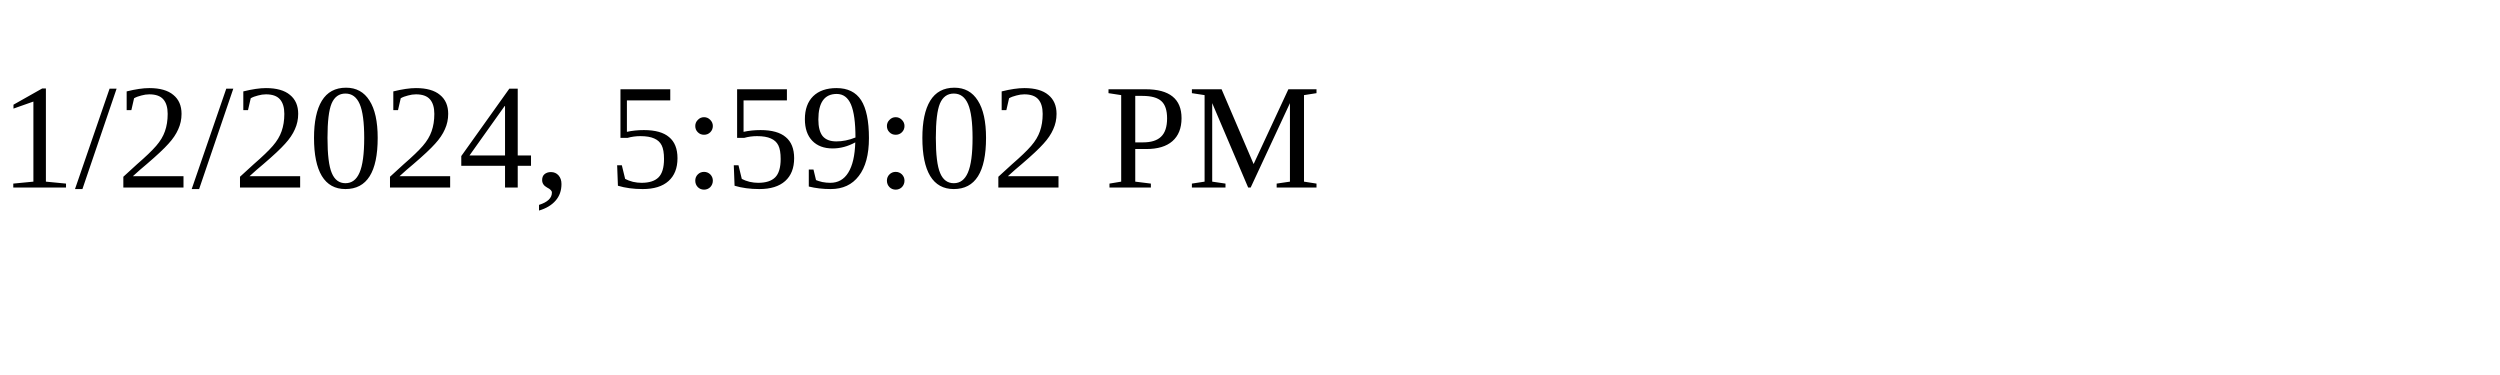
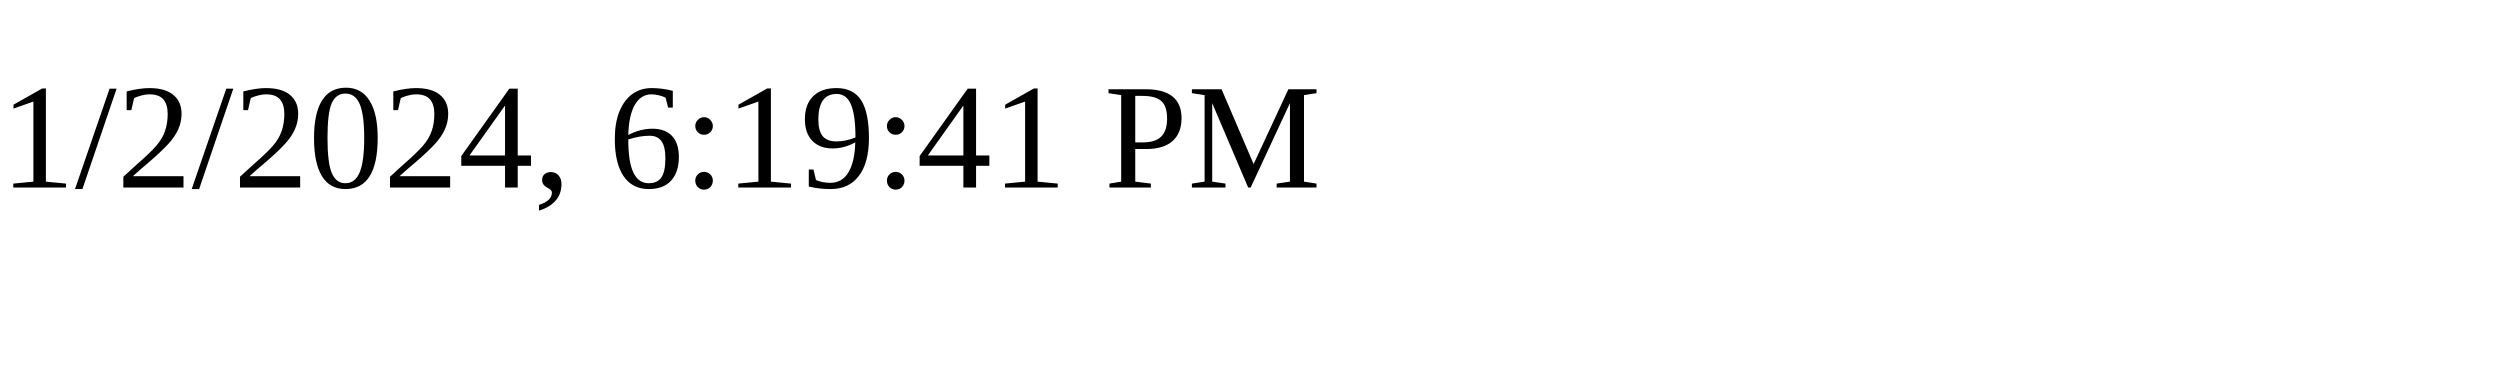
<svg xmlns="http://www.w3.org/2000/svg" height="30" width="200">
-   <text x="0" y="15">1/2/2024, 5:59:02 PM</text>
+   <text x="0" y="15">1/2/2024, 6:19:41 PM</text>
</svg>
